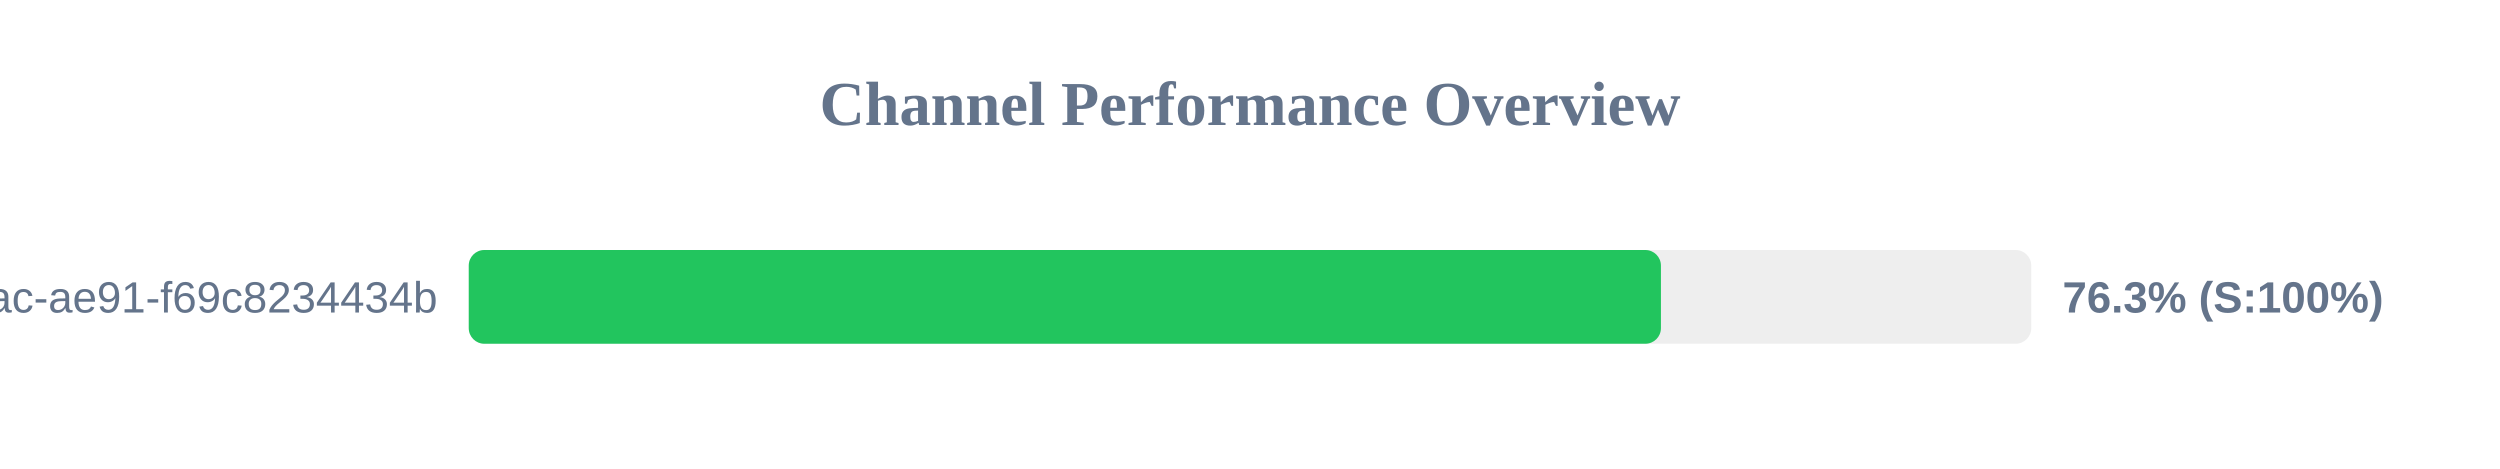
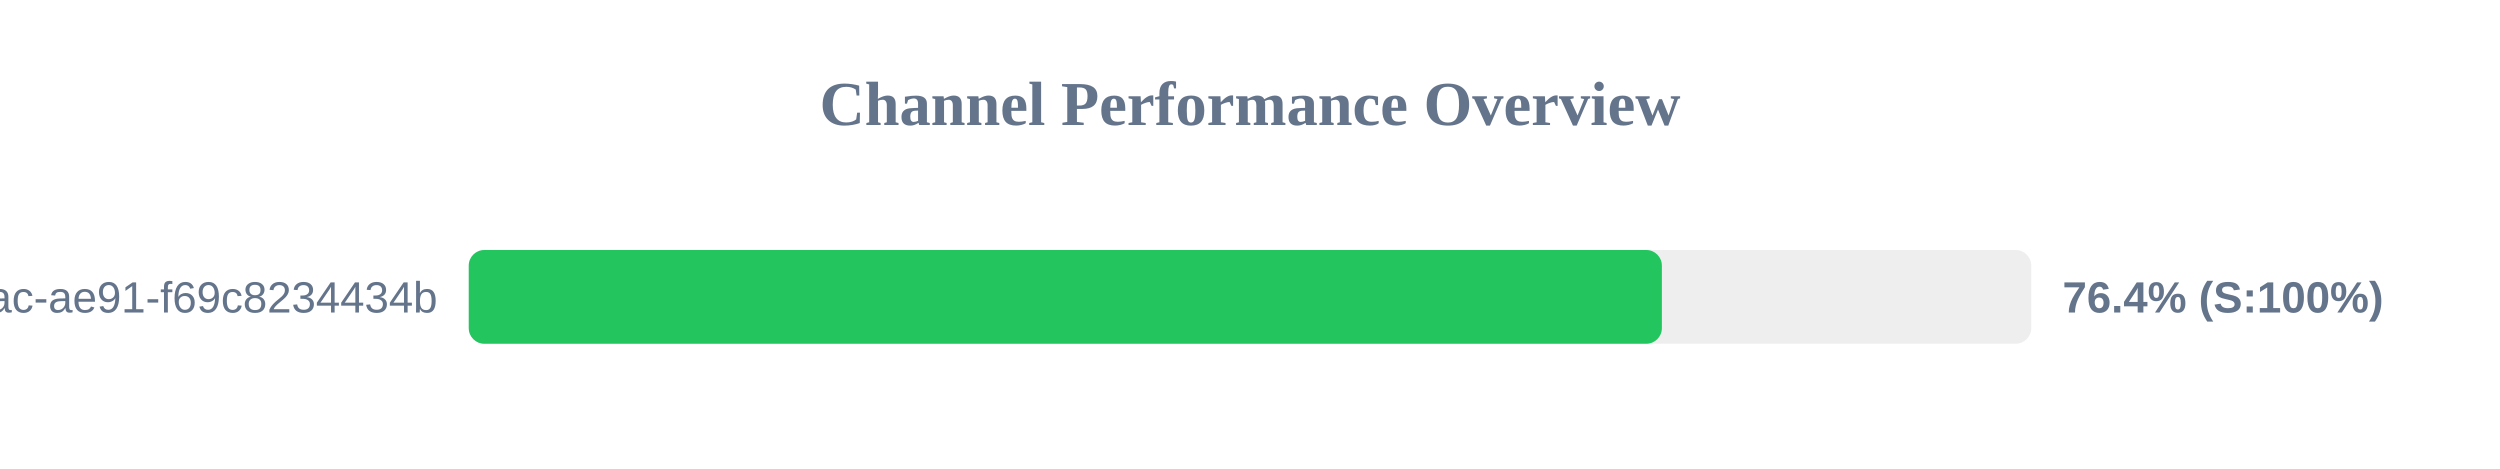
<svg xmlns="http://www.w3.org/2000/svg" width="800" height="150" version="1.1">
  <style>
        .row { font: 14px Arial; fill: #64748b; }
        .score { font: bold 14px Arial; fill: #64748b; }
    </style>
  <text x="400" y="40" text-anchor="middle" font-size="20px" font-weight="bold" fill="#64748b">Channel Performance Overview</text>
  <rect x="150" y="80" width="500" height="30" fill="#eee" rx="5" />
-   <rect x="150" y="80" width="381.5" height="30" fill="#22c55e" rx="5" />
+   <rect x="150" y="80" width="381.8" height="30" fill="#22c55e" rx="5" />
  <text x="140" y="100" text-anchor="end" class="row">?uuid=942b9cb8-92fa-46ac-ae91-f69c8234434b</text>
-   <text x="660" y="100" text-anchor="start" class="score">76.3% (S:100%)</text>
+   <text x="660" y="100" text-anchor="start" class="score">76.4% (S:100%)</text>
</svg>
